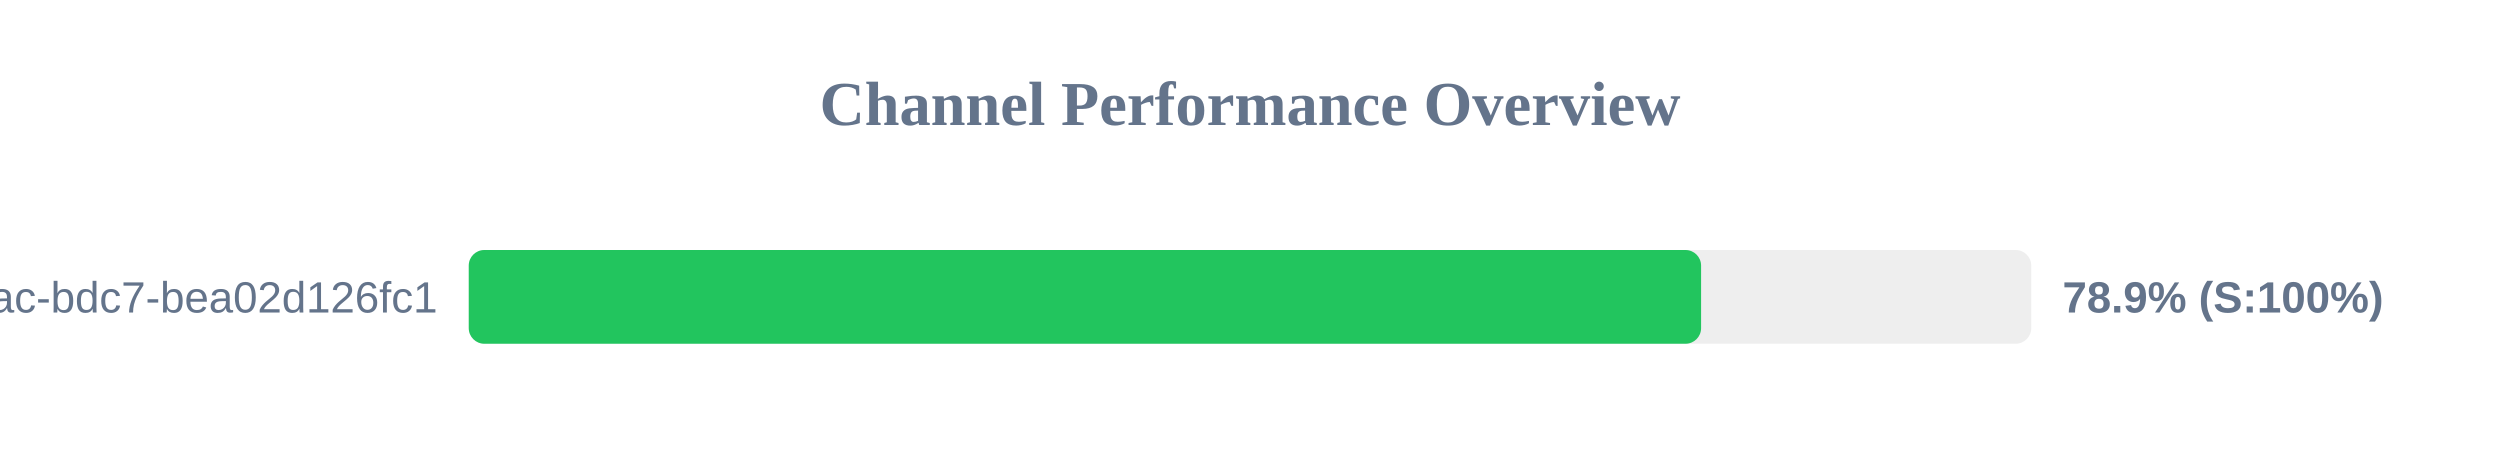
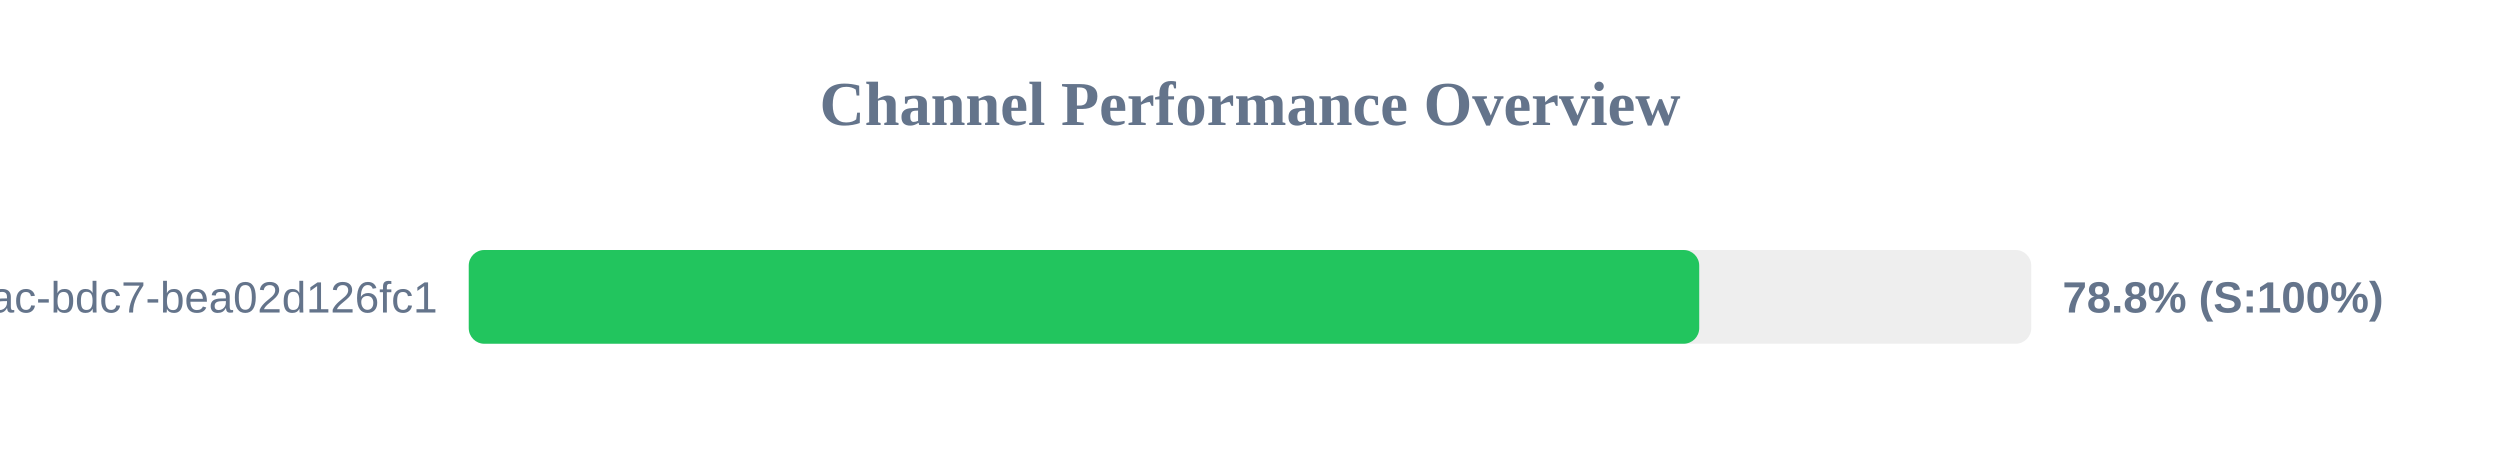
<svg xmlns="http://www.w3.org/2000/svg" width="800" height="150" version="1.1">
  <style>
        .row { font: 14px Arial; fill: #64748b; }
        .score { font: bold 14px Arial; fill: #64748b; }
    </style>
  <text x="400" y="40" text-anchor="middle" font-size="20px" font-weight="bold" fill="#64748b">Channel Performance Overview</text>
  <rect x="150" y="80" width="500" height="30" fill="#eee" rx="5" />
-   <rect x="150" y="80" width="394.35" height="30" fill="#22c55e" rx="5" />
+   <rect x="150" y="80" width="393.75" height="30" fill="#22c55e" rx="5" />
  <text x="140" y="100" text-anchor="end" class="row">?uuid=e31ad3e6-e341-42ac-bdc7-bea02d126fc1</text>
-   <text x="660" y="100" text-anchor="start" class="score">78.9% (S:100%)</text>
+   <text x="660" y="100" text-anchor="start" class="score">78.8% (S:100%)</text>
</svg>
